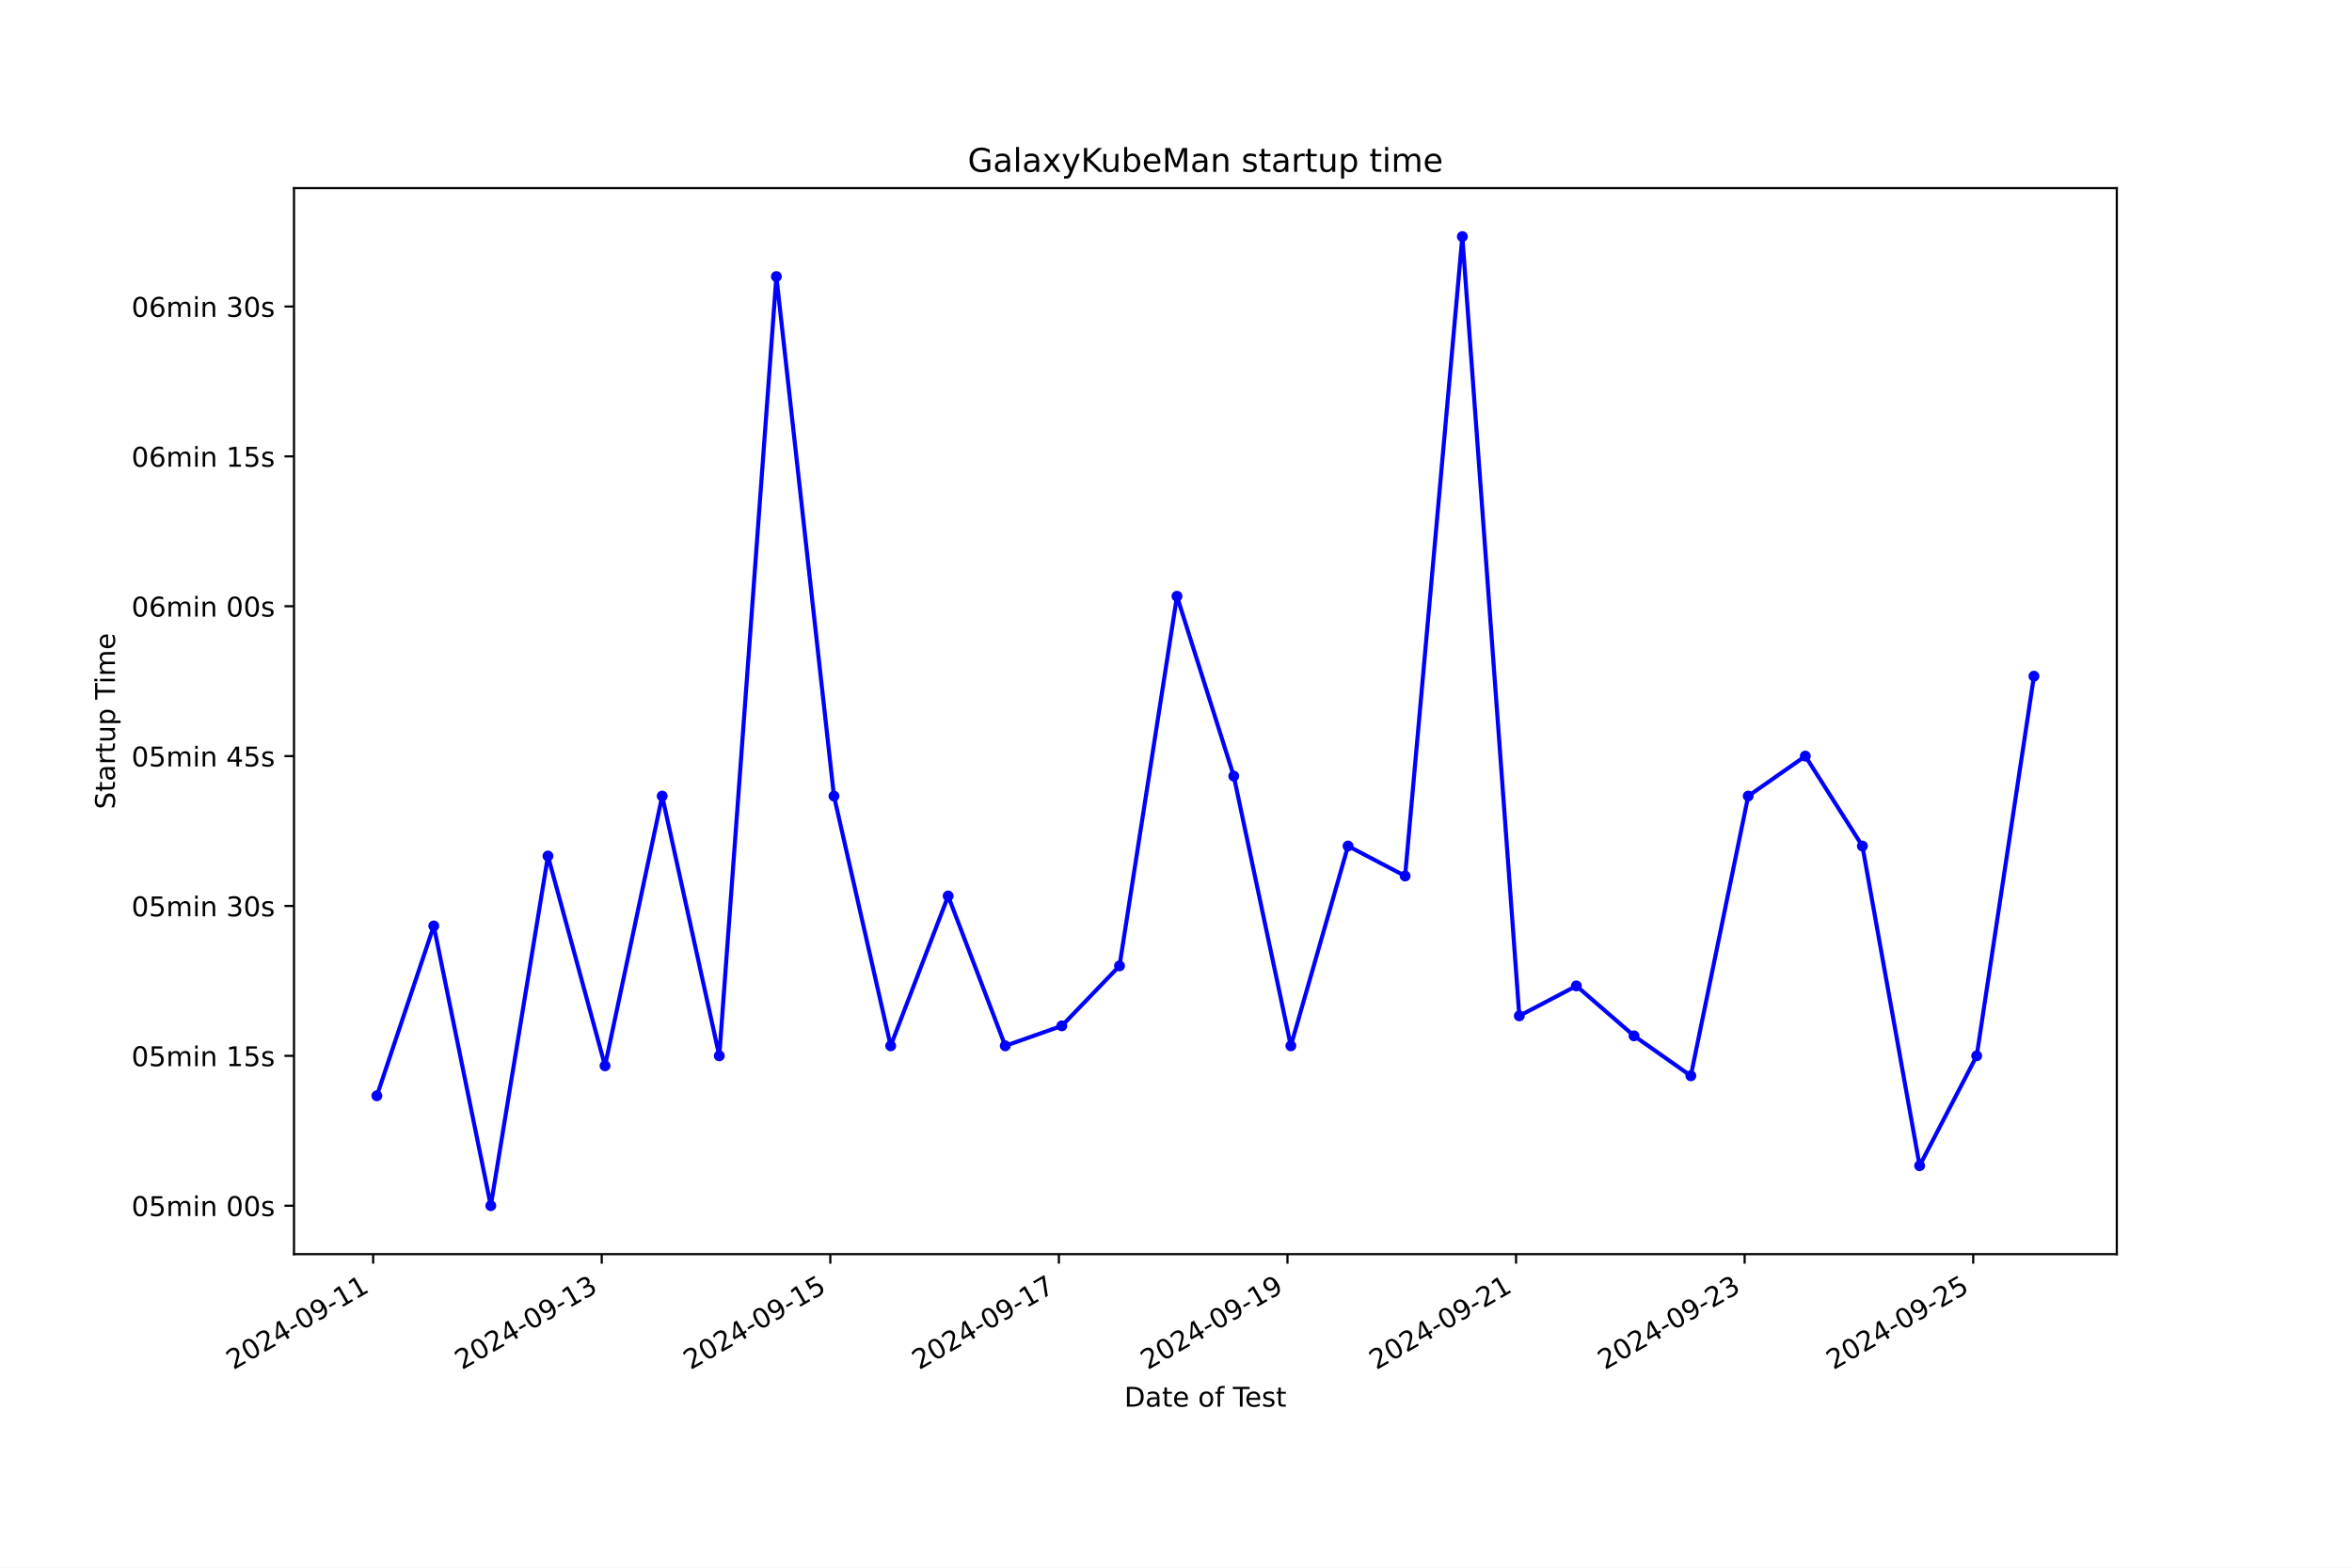
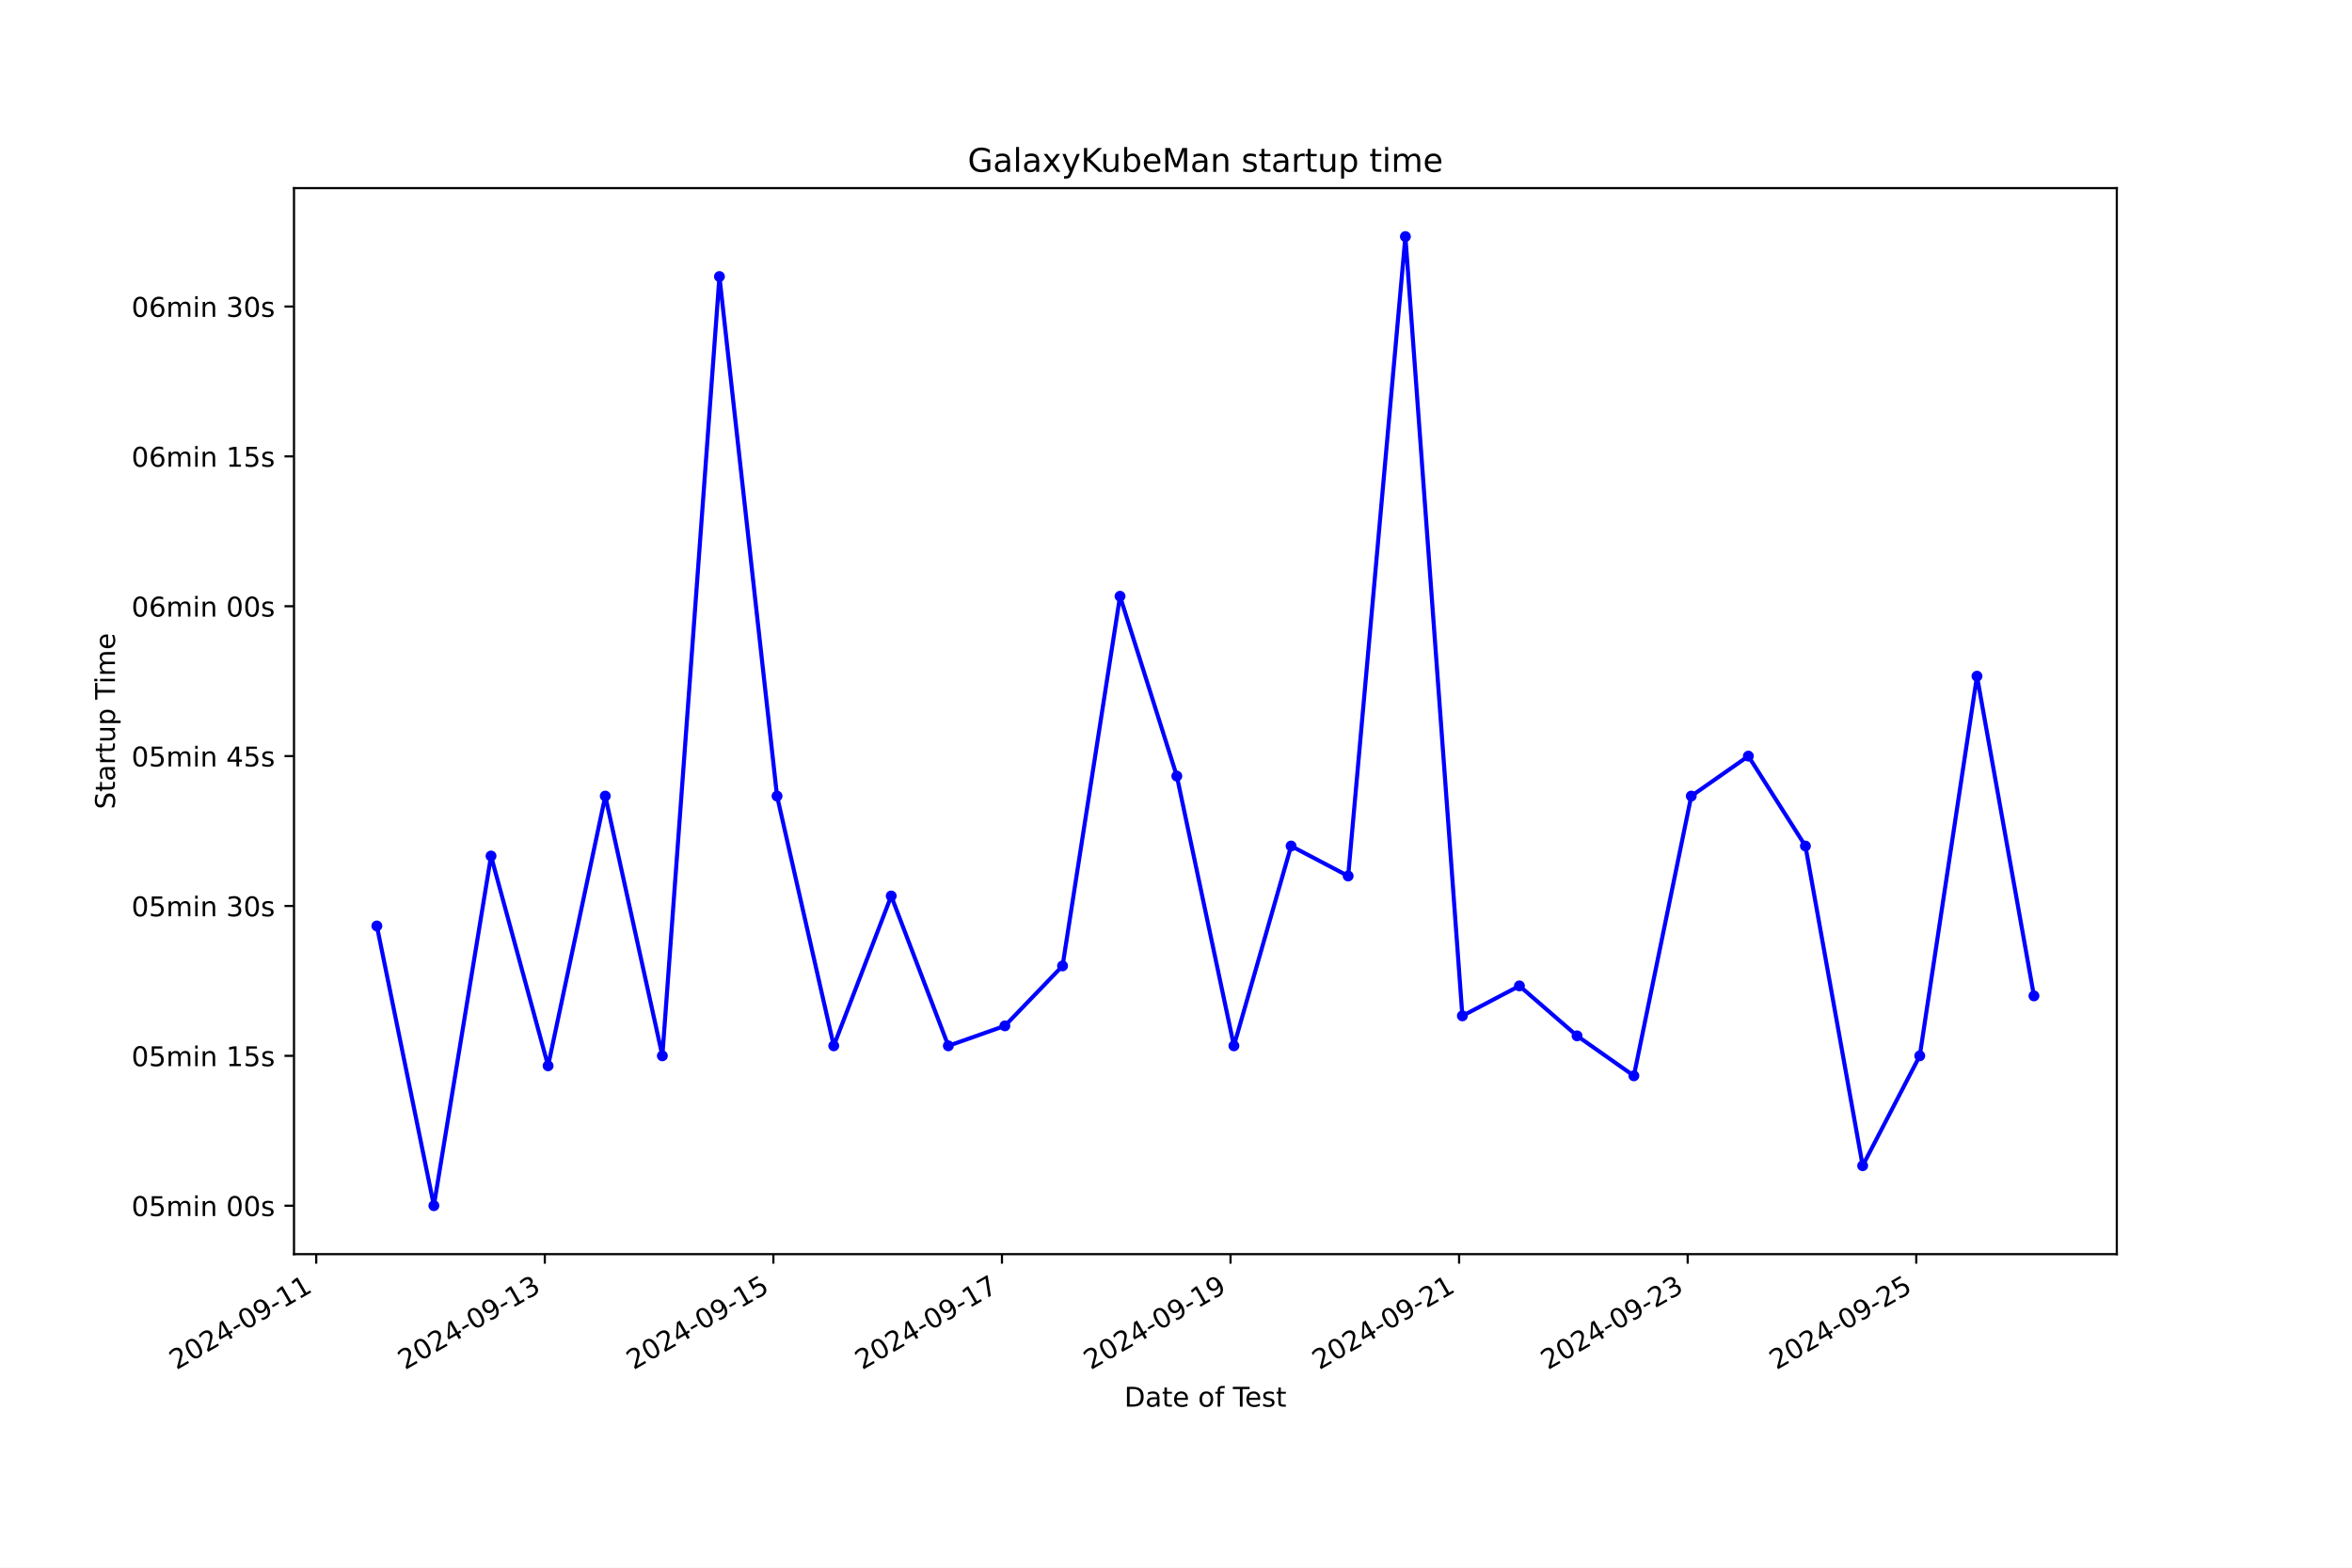
<svg xmlns="http://www.w3.org/2000/svg" xmlns:xlink="http://www.w3.org/1999/xlink" width="864pt" height="576pt" viewBox="0 0 864 576" version="1.1">
  <defs>
    <style type="text/css">*{stroke-linejoin: round; stroke-linecap: butt}</style>
  </defs>
  <g id="figure_1">
    <g id="patch_1">
      <path d="M 0 576  L 864 576  L 864 0  L 0 0  z " style="fill: #ffffff" />
    </g>
    <g id="axes_1">
      <g id="patch_2">
        <path d="M 108 460.8  L 777.6 460.8  L 777.6 69.12  L 108 69.12  z " style="fill: #ffffff" />
      </g>
      <g id="matplotlib.axis_1">
        <g id="xtick_1">
          <g id="line2d_1">
            <defs>
-               <path id="mce944e8fc5" d="M 0 0  L 0 3.5  " style="stroke: #000000; stroke-width: 0.8" />
+               <path id="mc4009e0016" d="M 0 0  L 0 3.5  " style="stroke: #000000; stroke-width: 0.8" />
            </defs>
            <g>
-               <use xlink:href="#mce944e8fc5" x="137.076" y="460.8" style="stroke: #000000; stroke-width: 0.8" />
+               <use xlink:href="#mc4009e0016" x="116.166" y="460.8" style="stroke: #000000; stroke-width: 0.8" />
            </g>
          </g>
          <g id="text_1">
-             <g transform="translate(85.70631 503.4383) rotate(-30) scale(0.1 -0.1)">
+             <g transform="translate(64.79674 503.4383) rotate(-30) scale(0.1 -0.1)">
              <defs>
                <path id="DejaVuSans-32" d="M 1228 531  L 3431 531  L 3431 0  L 469 0  L 469 531  Q 828 903 1448 1529  Q 2069 2156 2228 2338  Q 2531 2678 2651 2914  Q 2772 3150 2772 3378  Q 2772 3750 2511 3984  Q 2250 4219 1831 4219  Q 1534 4219 1204 4116  Q 875 4013 500 3803  L 500 4441  Q 881 4594 1212 4672  Q 1544 4750 1819 4750  Q 2544 4750 2975 4387  Q 3406 4025 3406 3419  Q 3406 3131 3298 2873  Q 3191 2616 2906 2266  Q 2828 2175 2409 1742  Q 1991 1309 1228 531  z " transform="scale(0.015625)" />
                <path id="DejaVuSans-30" d="M 2034 4250  Q 1547 4250 1301 3770  Q 1056 3291 1056 2328  Q 1056 1369 1301 889  Q 1547 409 2034 409  Q 2525 409 2770 889  Q 3016 1369 3016 2328  Q 3016 3291 2770 3770  Q 2525 4250 2034 4250  z M 2034 4750  Q 2819 4750 3233 4129  Q 3647 3509 3647 2328  Q 3647 1150 3233 529  Q 2819 -91 2034 -91  Q 1250 -91 836 529  Q 422 1150 422 2328  Q 422 3509 836 4129  Q 1250 4750 2034 4750  z " transform="scale(0.015625)" />
                <path id="DejaVuSans-34" d="M 2419 4116  L 825 1625  L 2419 1625  L 2419 4116  z M 2253 4666  L 3047 4666  L 3047 1625  L 3713 1625  L 3713 1100  L 3047 1100  L 3047 0  L 2419 0  L 2419 1100  L 313 1100  L 313 1709  L 2253 4666  z " transform="scale(0.015625)" />
                <path id="DejaVuSans-2d" d="M 313 2009  L 1997 2009  L 1997 1497  L 313 1497  L 313 2009  z " transform="scale(0.015625)" />
                <path id="DejaVuSans-39" d="M 703 97  L 703 672  Q 941 559 1184 500  Q 1428 441 1663 441  Q 2288 441 2617 861  Q 2947 1281 2994 2138  Q 2813 1869 2534 1725  Q 2256 1581 1919 1581  Q 1219 1581 811 2004  Q 403 2428 403 3163  Q 403 3881 828 4315  Q 1253 4750 1959 4750  Q 2769 4750 3195 4129  Q 3622 3509 3622 2328  Q 3622 1225 3098 567  Q 2575 -91 1691 -91  Q 1453 -91 1209 -44  Q 966 3 703 97  z M 1959 2075  Q 2384 2075 2632 2365  Q 2881 2656 2881 3163  Q 2881 3666 2632 3958  Q 2384 4250 1959 4250  Q 1534 4250 1286 3958  Q 1038 3666 1038 3163  Q 1038 2656 1286 2365  Q 1534 2075 1959 2075  z " transform="scale(0.015625)" />
                <path id="DejaVuSans-31" d="M 794 531  L 1825 531  L 1825 4091  L 703 3866  L 703 4441  L 1819 4666  L 2450 4666  L 2450 531  L 3481 531  L 3481 0  L 794 0  L 794 531  z " transform="scale(0.015625)" />
              </defs>
              <use xlink:href="#DejaVuSans-32" />
              <use xlink:href="#DejaVuSans-30" x="63.623" />
              <use xlink:href="#DejaVuSans-32" x="127.246" />
              <use xlink:href="#DejaVuSans-34" x="190.869" />
              <use xlink:href="#DejaVuSans-2d" x="254.492" />
              <use xlink:href="#DejaVuSans-30" x="290.576" />
              <use xlink:href="#DejaVuSans-39" x="354.199" />
              <use xlink:href="#DejaVuSans-2d" x="417.822" />
              <use xlink:href="#DejaVuSans-31" x="453.906" />
              <use xlink:href="#DejaVuSans-31" x="517.529" />
            </g>
          </g>
        </g>
        <g id="xtick_2">
          <g id="line2d_2">
            <g>
-               <use xlink:href="#mce944e8fc5" x="221.045" y="460.8" style="stroke: #000000; stroke-width: 0.8" />
+               <use xlink:href="#mc4009e0016" x="200.133" y="460.8" style="stroke: #000000; stroke-width: 0.8" />
            </g>
          </g>
          <g id="text_2">
-             <g transform="translate(169.6751 503.4383) rotate(-30) scale(0.1 -0.1)">
+             <g transform="translate(148.7636 503.4383) rotate(-30) scale(0.1 -0.1)">
              <defs>
                <path id="DejaVuSans-33" d="M 2597 2516  Q 3050 2419 3304 2112  Q 3559 1806 3559 1356  Q 3559 666 3084 287  Q 2609 -91 1734 -91  Q 1441 -91 1130 -33  Q 819 25 488 141  L 488 750  Q 750 597 1062 519  Q 1375 441 1716 441  Q 2309 441 2620 675  Q 2931 909 2931 1356  Q 2931 1769 2642 2001  Q 2353 2234 1838 2234  L 1294 2234  L 1294 2753  L 1863 2753  Q 2328 2753 2575 2939  Q 2822 3125 2822 3475  Q 2822 3834 2567 4026  Q 2313 4219 1838 4219  Q 1578 4219 1281 4162  Q 984 4106 628 3988  L 628 4550  Q 988 4650 1302 4700  Q 1616 4750 1894 4750  Q 2613 4750 3031 4423  Q 3450 4097 3450 3541  Q 3450 3153 3228 2886  Q 3006 2619 2597 2516  z " transform="scale(0.015625)" />
              </defs>
              <use xlink:href="#DejaVuSans-32" />
              <use xlink:href="#DejaVuSans-30" x="63.623" />
              <use xlink:href="#DejaVuSans-32" x="127.246" />
              <use xlink:href="#DejaVuSans-34" x="190.869" />
              <use xlink:href="#DejaVuSans-2d" x="254.492" />
              <use xlink:href="#DejaVuSans-30" x="290.576" />
              <use xlink:href="#DejaVuSans-39" x="354.199" />
              <use xlink:href="#DejaVuSans-2d" x="417.822" />
              <use xlink:href="#DejaVuSans-31" x="453.906" />
              <use xlink:href="#DejaVuSans-33" x="517.529" />
            </g>
          </g>
        </g>
        <g id="xtick_3">
          <g id="line2d_3">
            <g>
-               <use xlink:href="#mce944e8fc5" x="305.013" y="460.8" style="stroke: #000000; stroke-width: 0.8" />
+               <use xlink:href="#mc4009e0016" x="284.1" y="460.8" style="stroke: #000000; stroke-width: 0.8" />
            </g>
          </g>
          <g id="text_3">
-             <g transform="translate(253.6438 503.4383) rotate(-30) scale(0.1 -0.1)">
+             <g transform="translate(232.7305 503.4383) rotate(-30) scale(0.1 -0.1)">
              <defs>
                <path id="DejaVuSans-35" d="M 691 4666  L 3169 4666  L 3169 4134  L 1269 4134  L 1269 2991  Q 1406 3038 1543 3061  Q 1681 3084 1819 3084  Q 2600 3084 3056 2656  Q 3513 2228 3513 1497  Q 3513 744 3044 326  Q 2575 -91 1722 -91  Q 1428 -91 1123 -41  Q 819 9 494 109  L 494 744  Q 775 591 1075 516  Q 1375 441 1709 441  Q 2250 441 2565 725  Q 2881 1009 2881 1497  Q 2881 1984 2565 2268  Q 2250 2553 1709 2553  Q 1456 2553 1204 2497  Q 953 2441 691 2322  L 691 4666  z " transform="scale(0.015625)" />
              </defs>
              <use xlink:href="#DejaVuSans-32" />
              <use xlink:href="#DejaVuSans-30" x="63.623" />
              <use xlink:href="#DejaVuSans-32" x="127.246" />
              <use xlink:href="#DejaVuSans-34" x="190.869" />
              <use xlink:href="#DejaVuSans-2d" x="254.492" />
              <use xlink:href="#DejaVuSans-30" x="290.576" />
              <use xlink:href="#DejaVuSans-39" x="354.199" />
              <use xlink:href="#DejaVuSans-2d" x="417.822" />
              <use xlink:href="#DejaVuSans-31" x="453.906" />
              <use xlink:href="#DejaVuSans-35" x="517.529" />
            </g>
          </g>
        </g>
        <g id="xtick_4">
          <g id="line2d_4">
            <g>
-               <use xlink:href="#mce944e8fc5" x="388.982" y="460.8" style="stroke: #000000; stroke-width: 0.8" />
+               <use xlink:href="#mc4009e0016" x="368.067" y="460.8" style="stroke: #000000; stroke-width: 0.8" />
            </g>
          </g>
          <g id="text_4">
-             <g transform="translate(337.6126 503.4383) rotate(-30) scale(0.1 -0.1)">
+             <g transform="translate(316.6974 503.4383) rotate(-30) scale(0.1 -0.1)">
              <defs>
                <path id="DejaVuSans-37" d="M 525 4666  L 3525 4666  L 3525 4397  L 1831 0  L 1172 0  L 2766 4134  L 525 4134  L 525 4666  z " transform="scale(0.015625)" />
              </defs>
              <use xlink:href="#DejaVuSans-32" />
              <use xlink:href="#DejaVuSans-30" x="63.623" />
              <use xlink:href="#DejaVuSans-32" x="127.246" />
              <use xlink:href="#DejaVuSans-34" x="190.869" />
              <use xlink:href="#DejaVuSans-2d" x="254.492" />
              <use xlink:href="#DejaVuSans-30" x="290.576" />
              <use xlink:href="#DejaVuSans-39" x="354.199" />
              <use xlink:href="#DejaVuSans-2d" x="417.822" />
              <use xlink:href="#DejaVuSans-31" x="453.906" />
              <use xlink:href="#DejaVuSans-37" x="517.529" />
            </g>
          </g>
        </g>
        <g id="xtick_5">
          <g id="line2d_5">
            <g>
-               <use xlink:href="#mce944e8fc5" x="472.951" y="460.8" style="stroke: #000000; stroke-width: 0.8" />
+               <use xlink:href="#mc4009e0016" x="452.034" y="460.8" style="stroke: #000000; stroke-width: 0.8" />
            </g>
          </g>
          <g id="text_5">
-             <g transform="translate(421.5813 503.4383) rotate(-30) scale(0.1 -0.1)">
+             <g transform="translate(400.6642 503.4383) rotate(-30) scale(0.1 -0.1)">
              <use xlink:href="#DejaVuSans-32" />
              <use xlink:href="#DejaVuSans-30" x="63.623" />
              <use xlink:href="#DejaVuSans-32" x="127.246" />
              <use xlink:href="#DejaVuSans-34" x="190.869" />
              <use xlink:href="#DejaVuSans-2d" x="254.492" />
              <use xlink:href="#DejaVuSans-30" x="290.576" />
              <use xlink:href="#DejaVuSans-39" x="354.199" />
              <use xlink:href="#DejaVuSans-2d" x="417.822" />
              <use xlink:href="#DejaVuSans-31" x="453.906" />
              <use xlink:href="#DejaVuSans-39" x="517.529" />
            </g>
          </g>
        </g>
        <g id="xtick_6">
          <g id="line2d_6">
            <g>
-               <use xlink:href="#mce944e8fc5" x="556.92" y="460.8" style="stroke: #000000; stroke-width: 0.8" />
+               <use xlink:href="#mc4009e0016" x="536.001" y="460.8" style="stroke: #000000; stroke-width: 0.8" />
            </g>
          </g>
          <g id="text_6">
-             <g transform="translate(505.5501 503.4383) rotate(-30) scale(0.1 -0.1)">
+             <g transform="translate(484.6311 503.4383) rotate(-30) scale(0.1 -0.1)">
              <use xlink:href="#DejaVuSans-32" />
              <use xlink:href="#DejaVuSans-30" x="63.623" />
              <use xlink:href="#DejaVuSans-32" x="127.246" />
              <use xlink:href="#DejaVuSans-34" x="190.869" />
              <use xlink:href="#DejaVuSans-2d" x="254.492" />
              <use xlink:href="#DejaVuSans-30" x="290.576" />
              <use xlink:href="#DejaVuSans-39" x="354.199" />
              <use xlink:href="#DejaVuSans-2d" x="417.822" />
              <use xlink:href="#DejaVuSans-32" x="453.906" />
              <use xlink:href="#DejaVuSans-31" x="517.529" />
            </g>
          </g>
        </g>
        <g id="xtick_7">
          <g id="line2d_7">
            <g>
-               <use xlink:href="#mce944e8fc5" x="640.888" y="460.8" style="stroke: #000000; stroke-width: 0.8" />
+               <use xlink:href="#mc4009e0016" x="619.967" y="460.8" style="stroke: #000000; stroke-width: 0.8" />
            </g>
          </g>
          <g id="text_7">
-             <g transform="translate(589.5188 503.4383) rotate(-30) scale(0.1 -0.1)">
+             <g transform="translate(568.598 503.4383) rotate(-30) scale(0.1 -0.1)">
              <use xlink:href="#DejaVuSans-32" />
              <use xlink:href="#DejaVuSans-30" x="63.623" />
              <use xlink:href="#DejaVuSans-32" x="127.246" />
              <use xlink:href="#DejaVuSans-34" x="190.869" />
              <use xlink:href="#DejaVuSans-2d" x="254.492" />
              <use xlink:href="#DejaVuSans-30" x="290.576" />
              <use xlink:href="#DejaVuSans-39" x="354.199" />
              <use xlink:href="#DejaVuSans-2d" x="417.822" />
              <use xlink:href="#DejaVuSans-32" x="453.906" />
              <use xlink:href="#DejaVuSans-33" x="517.529" />
            </g>
          </g>
        </g>
        <g id="xtick_8">
          <g id="line2d_8">
            <g>
-               <use xlink:href="#mce944e8fc5" x="724.857" y="460.8" style="stroke: #000000; stroke-width: 0.8" />
+               <use xlink:href="#mc4009e0016" x="703.934" y="460.8" style="stroke: #000000; stroke-width: 0.8" />
            </g>
          </g>
          <g id="text_8">
-             <g transform="translate(673.4876 503.4383) rotate(-30) scale(0.1 -0.1)">
+             <g transform="translate(652.5649 503.4383) rotate(-30) scale(0.1 -0.1)">
              <use xlink:href="#DejaVuSans-32" />
              <use xlink:href="#DejaVuSans-30" x="63.623" />
              <use xlink:href="#DejaVuSans-32" x="127.246" />
              <use xlink:href="#DejaVuSans-34" x="190.869" />
              <use xlink:href="#DejaVuSans-2d" x="254.492" />
              <use xlink:href="#DejaVuSans-30" x="290.576" />
              <use xlink:href="#DejaVuSans-39" x="354.199" />
              <use xlink:href="#DejaVuSans-2d" x="417.822" />
              <use xlink:href="#DejaVuSans-32" x="453.906" />
              <use xlink:href="#DejaVuSans-35" x="517.529" />
            </g>
          </g>
        </g>
        <g id="text_9">
          <g transform="translate(413.0063 516.8378) scale(0.1 -0.1)">
            <defs>
              <path id="DejaVuSans-44" d="M 1259 4147  L 1259 519  L 2022 519  Q 2988 519 3436 956  Q 3884 1394 3884 2338  Q 3884 3275 3436 3711  Q 2988 4147 2022 4147  L 1259 4147  z M 628 4666  L 1925 4666  Q 3281 4666 3915 4102  Q 4550 3538 4550 2338  Q 4550 1131 3912 565  Q 3275 0 1925 0  L 628 0  L 628 4666  z " transform="scale(0.015625)" />
              <path id="DejaVuSans-61" d="M 2194 1759  Q 1497 1759 1228 1600  Q 959 1441 959 1056  Q 959 750 1161 570  Q 1363 391 1709 391  Q 2188 391 2477 730  Q 2766 1069 2766 1631  L 2766 1759  L 2194 1759  z M 3341 1997  L 3341 0  L 2766 0  L 2766 531  Q 2569 213 2275 61  Q 1981 -91 1556 -91  Q 1019 -91 701 211  Q 384 513 384 1019  Q 384 1609 779 1909  Q 1175 2209 1959 2209  L 2766 2209  L 2766 2266  Q 2766 2663 2505 2880  Q 2244 3097 1772 3097  Q 1472 3097 1187 3025  Q 903 2953 641 2809  L 641 3341  Q 956 3463 1253 3523  Q 1550 3584 1831 3584  Q 2591 3584 2966 3190  Q 3341 2797 3341 1997  z " transform="scale(0.015625)" />
              <path id="DejaVuSans-74" d="M 1172 4494  L 1172 3500  L 2356 3500  L 2356 3053  L 1172 3053  L 1172 1153  Q 1172 725 1289 603  Q 1406 481 1766 481  L 2356 481  L 2356 0  L 1766 0  Q 1100 0 847 248  Q 594 497 594 1153  L 594 3053  L 172 3053  L 172 3500  L 594 3500  L 594 4494  L 1172 4494  z " transform="scale(0.015625)" />
              <path id="DejaVuSans-65" d="M 3597 1894  L 3597 1613  L 953 1613  Q 991 1019 1311 708  Q 1631 397 2203 397  Q 2534 397 2845 478  Q 3156 559 3463 722  L 3463 178  Q 3153 47 2828 -22  Q 2503 -91 2169 -91  Q 1331 -91 842 396  Q 353 884 353 1716  Q 353 2575 817 3079  Q 1281 3584 2069 3584  Q 2775 3584 3186 3129  Q 3597 2675 3597 1894  z M 3022 2063  Q 3016 2534 2758 2815  Q 2500 3097 2075 3097  Q 1594 3097 1305 2825  Q 1016 2553 972 2059  L 3022 2063  z " transform="scale(0.015625)" />
              <path id="DejaVuSans-20" transform="scale(0.015625)" />
              <path id="DejaVuSans-6f" d="M 1959 3097  Q 1497 3097 1228 2736  Q 959 2375 959 1747  Q 959 1119 1226 758  Q 1494 397 1959 397  Q 2419 397 2687 759  Q 2956 1122 2956 1747  Q 2956 2369 2687 2733  Q 2419 3097 1959 3097  z M 1959 3584  Q 2709 3584 3137 3096  Q 3566 2609 3566 1747  Q 3566 888 3137 398  Q 2709 -91 1959 -91  Q 1206 -91 779 398  Q 353 888 353 1747  Q 353 2609 779 3096  Q 1206 3584 1959 3584  z " transform="scale(0.015625)" />
              <path id="DejaVuSans-66" d="M 2375 4863  L 2375 4384  L 1825 4384  Q 1516 4384 1395 4259  Q 1275 4134 1275 3809  L 1275 3500  L 2222 3500  L 2222 3053  L 1275 3053  L 1275 0  L 697 0  L 697 3053  L 147 3053  L 147 3500  L 697 3500  L 697 3744  Q 697 4328 969 4595  Q 1241 4863 1831 4863  L 2375 4863  z " transform="scale(0.015625)" />
              <path id="DejaVuSans-54" d="M -19 4666  L 3928 4666  L 3928 4134  L 2272 4134  L 2272 0  L 1638 0  L 1638 4134  L -19 4134  L -19 4666  z " transform="scale(0.015625)" />
              <path id="DejaVuSans-73" d="M 2834 3397  L 2834 2853  Q 2591 2978 2328 3040  Q 2066 3103 1784 3103  Q 1356 3103 1142 2972  Q 928 2841 928 2578  Q 928 2378 1081 2264  Q 1234 2150 1697 2047  L 1894 2003  Q 2506 1872 2764 1633  Q 3022 1394 3022 966  Q 3022 478 2636 193  Q 2250 -91 1575 -91  Q 1294 -91 989 -36  Q 684 19 347 128  L 347 722  Q 666 556 975 473  Q 1284 391 1588 391  Q 1994 391 2212 530  Q 2431 669 2431 922  Q 2431 1156 2273 1281  Q 2116 1406 1581 1522  L 1381 1569  Q 847 1681 609 1914  Q 372 2147 372 2553  Q 372 3047 722 3315  Q 1072 3584 1716 3584  Q 2034 3584 2315 3537  Q 2597 3491 2834 3397  z " transform="scale(0.015625)" />
            </defs>
            <use xlink:href="#DejaVuSans-44" />
            <use xlink:href="#DejaVuSans-61" x="77.002" />
            <use xlink:href="#DejaVuSans-74" x="138.281" />
            <use xlink:href="#DejaVuSans-65" x="177.49" />
            <use xlink:href="#DejaVuSans-20" x="239.014" />
            <use xlink:href="#DejaVuSans-6f" x="270.801" />
            <use xlink:href="#DejaVuSans-66" x="331.982" />
            <use xlink:href="#DejaVuSans-20" x="367.188" />
            <use xlink:href="#DejaVuSans-54" x="398.975" />
            <use xlink:href="#DejaVuSans-65" x="443.059" />
            <use xlink:href="#DejaVuSans-73" x="504.582" />
            <use xlink:href="#DejaVuSans-74" x="556.682" />
          </g>
        </g>
      </g>
      <g id="matplotlib.axis_2">
        <g id="ytick_1">
          <g id="line2d_9">
            <defs>
-               <path id="md496de589f" d="M 0 0  L -3.5 0  " style="stroke: #000000; stroke-width: 0.8" />
+               <path id="mb25dcd8f13" d="M 0 0  L -3.5 0  " style="stroke: #000000; stroke-width: 0.8" />
            </defs>
            <g>
-               <use xlink:href="#md496de589f" x="108" y="442.996" style="stroke: #000000; stroke-width: 0.8" />
+               <use xlink:href="#mb25dcd8f13" x="108" y="442.996" style="stroke: #000000; stroke-width: 0.8" />
            </g>
          </g>
          <g id="text_10">
            <g transform="translate(48.30625 446.7956) scale(0.1 -0.1)">
              <defs>
                <path id="DejaVuSans-6d" d="M 3328 2828  Q 3544 3216 3844 3400  Q 4144 3584 4550 3584  Q 5097 3584 5394 3201  Q 5691 2819 5691 2113  L 5691 0  L 5113 0  L 5113 2094  Q 5113 2597 4934 2840  Q 4756 3084 4391 3084  Q 3944 3084 3684 2787  Q 3425 2491 3425 1978  L 3425 0  L 2847 0  L 2847 2094  Q 2847 2600 2669 2842  Q 2491 3084 2119 3084  Q 1678 3084 1418 2786  Q 1159 2488 1159 1978  L 1159 0  L 581 0  L 581 3500  L 1159 3500  L 1159 2956  Q 1356 3278 1631 3431  Q 1906 3584 2284 3584  Q 2666 3584 2933 3390  Q 3200 3197 3328 2828  z " transform="scale(0.015625)" />
                <path id="DejaVuSans-69" d="M 603 3500  L 1178 3500  L 1178 0  L 603 0  L 603 3500  z M 603 4863  L 1178 4863  L 1178 4134  L 603 4134  L 603 4863  z " transform="scale(0.015625)" />
                <path id="DejaVuSans-6e" d="M 3513 2113  L 3513 0  L 2938 0  L 2938 2094  Q 2938 2591 2744 2837  Q 2550 3084 2163 3084  Q 1697 3084 1428 2787  Q 1159 2491 1159 1978  L 1159 0  L 581 0  L 581 3500  L 1159 3500  L 1159 2956  Q 1366 3272 1645 3428  Q 1925 3584 2291 3584  Q 2894 3584 3203 3211  Q 3513 2838 3513 2113  z " transform="scale(0.015625)" />
              </defs>
              <use xlink:href="#DejaVuSans-30" />
              <use xlink:href="#DejaVuSans-35" x="63.623" />
              <use xlink:href="#DejaVuSans-6d" x="127.246" />
              <use xlink:href="#DejaVuSans-69" x="224.658" />
              <use xlink:href="#DejaVuSans-6e" x="252.441" />
              <use xlink:href="#DejaVuSans-20" x="315.82" />
              <use xlink:href="#DejaVuSans-30" x="347.607" />
              <use xlink:href="#DejaVuSans-30" x="411.23" />
              <use xlink:href="#DejaVuSans-73" x="474.854" />
            </g>
          </g>
        </g>
        <g id="ytick_2">
          <g id="line2d_10">
            <g>
-               <use xlink:href="#md496de589f" x="108" y="387.934" style="stroke: #000000; stroke-width: 0.8" />
+               <use xlink:href="#mb25dcd8f13" x="108" y="387.934" style="stroke: #000000; stroke-width: 0.8" />
            </g>
          </g>
          <g id="text_11">
            <g transform="translate(48.30625 391.7328) scale(0.1 -0.1)">
              <use xlink:href="#DejaVuSans-30" />
              <use xlink:href="#DejaVuSans-35" x="63.623" />
              <use xlink:href="#DejaVuSans-6d" x="127.246" />
              <use xlink:href="#DejaVuSans-69" x="224.658" />
              <use xlink:href="#DejaVuSans-6e" x="252.441" />
              <use xlink:href="#DejaVuSans-20" x="315.82" />
              <use xlink:href="#DejaVuSans-31" x="347.607" />
              <use xlink:href="#DejaVuSans-35" x="411.23" />
              <use xlink:href="#DejaVuSans-73" x="474.854" />
            </g>
          </g>
        </g>
        <g id="ytick_3">
          <g id="line2d_11">
            <g>
-               <use xlink:href="#md496de589f" x="108" y="332.871" style="stroke: #000000; stroke-width: 0.8" />
+               <use xlink:href="#mb25dcd8f13" x="108" y="332.871" style="stroke: #000000; stroke-width: 0.8" />
            </g>
          </g>
          <g id="text_12">
            <g transform="translate(48.30625 336.67) scale(0.1 -0.1)">
              <use xlink:href="#DejaVuSans-30" />
              <use xlink:href="#DejaVuSans-35" x="63.623" />
              <use xlink:href="#DejaVuSans-6d" x="127.246" />
              <use xlink:href="#DejaVuSans-69" x="224.658" />
              <use xlink:href="#DejaVuSans-6e" x="252.441" />
              <use xlink:href="#DejaVuSans-20" x="315.82" />
              <use xlink:href="#DejaVuSans-33" x="347.607" />
              <use xlink:href="#DejaVuSans-30" x="411.23" />
              <use xlink:href="#DejaVuSans-73" x="474.854" />
            </g>
          </g>
        </g>
        <g id="ytick_4">
          <g id="line2d_12">
            <g>
-               <use xlink:href="#md496de589f" x="108" y="277.808" style="stroke: #000000; stroke-width: 0.8" />
+               <use xlink:href="#mb25dcd8f13" x="108" y="277.808" style="stroke: #000000; stroke-width: 0.8" />
            </g>
          </g>
          <g id="text_13">
            <g transform="translate(48.30625 281.6072) scale(0.1 -0.1)">
              <use xlink:href="#DejaVuSans-30" />
              <use xlink:href="#DejaVuSans-35" x="63.623" />
              <use xlink:href="#DejaVuSans-6d" x="127.246" />
              <use xlink:href="#DejaVuSans-69" x="224.658" />
              <use xlink:href="#DejaVuSans-6e" x="252.441" />
              <use xlink:href="#DejaVuSans-20" x="315.82" />
              <use xlink:href="#DejaVuSans-34" x="347.607" />
              <use xlink:href="#DejaVuSans-35" x="411.23" />
              <use xlink:href="#DejaVuSans-73" x="474.854" />
            </g>
          </g>
        </g>
        <g id="ytick_5">
          <g id="line2d_13">
            <g>
-               <use xlink:href="#md496de589f" x="108" y="222.745" style="stroke: #000000; stroke-width: 0.8" />
+               <use xlink:href="#mb25dcd8f13" x="108" y="222.745" style="stroke: #000000; stroke-width: 0.8" />
            </g>
          </g>
          <g id="text_14">
            <g transform="translate(48.30625 226.5444) scale(0.1 -0.1)">
              <defs>
                <path id="DejaVuSans-36" d="M 2113 2584  Q 1688 2584 1439 2293  Q 1191 2003 1191 1497  Q 1191 994 1439 701  Q 1688 409 2113 409  Q 2538 409 2786 701  Q 3034 994 3034 1497  Q 3034 2003 2786 2293  Q 2538 2584 2113 2584  z M 3366 4563  L 3366 3988  Q 3128 4100 2886 4159  Q 2644 4219 2406 4219  Q 1781 4219 1451 3797  Q 1122 3375 1075 2522  Q 1259 2794 1537 2939  Q 1816 3084 2150 3084  Q 2853 3084 3261 2657  Q 3669 2231 3669 1497  Q 3669 778 3244 343  Q 2819 -91 2113 -91  Q 1303 -91 875 529  Q 447 1150 447 2328  Q 447 3434 972 4092  Q 1497 4750 2381 4750  Q 2619 4750 2861 4703  Q 3103 4656 3366 4563  z " transform="scale(0.015625)" />
              </defs>
              <use xlink:href="#DejaVuSans-30" />
              <use xlink:href="#DejaVuSans-36" x="63.623" />
              <use xlink:href="#DejaVuSans-6d" x="127.246" />
              <use xlink:href="#DejaVuSans-69" x="224.658" />
              <use xlink:href="#DejaVuSans-6e" x="252.441" />
              <use xlink:href="#DejaVuSans-20" x="315.82" />
              <use xlink:href="#DejaVuSans-30" x="347.607" />
              <use xlink:href="#DejaVuSans-30" x="411.23" />
              <use xlink:href="#DejaVuSans-73" x="474.854" />
            </g>
          </g>
        </g>
        <g id="ytick_6">
          <g id="line2d_14">
            <g>
-               <use xlink:href="#md496de589f" x="108" y="167.682" style="stroke: #000000; stroke-width: 0.8" />
+               <use xlink:href="#mb25dcd8f13" x="108" y="167.682" style="stroke: #000000; stroke-width: 0.8" />
            </g>
          </g>
          <g id="text_15">
            <g transform="translate(48.30625 171.4816) scale(0.1 -0.1)">
              <use xlink:href="#DejaVuSans-30" />
              <use xlink:href="#DejaVuSans-36" x="63.623" />
              <use xlink:href="#DejaVuSans-6d" x="127.246" />
              <use xlink:href="#DejaVuSans-69" x="224.658" />
              <use xlink:href="#DejaVuSans-6e" x="252.441" />
              <use xlink:href="#DejaVuSans-20" x="315.82" />
              <use xlink:href="#DejaVuSans-31" x="347.607" />
              <use xlink:href="#DejaVuSans-35" x="411.23" />
              <use xlink:href="#DejaVuSans-73" x="474.854" />
            </g>
          </g>
        </g>
        <g id="ytick_7">
          <g id="line2d_15">
            <g>
-               <use xlink:href="#md496de589f" x="108" y="112.62" style="stroke: #000000; stroke-width: 0.8" />
+               <use xlink:href="#mb25dcd8f13" x="108" y="112.62" style="stroke: #000000; stroke-width: 0.8" />
            </g>
          </g>
          <g id="text_16">
            <g transform="translate(48.30625 116.4188) scale(0.1 -0.1)">
              <use xlink:href="#DejaVuSans-30" />
              <use xlink:href="#DejaVuSans-36" x="63.623" />
              <use xlink:href="#DejaVuSans-6d" x="127.246" />
              <use xlink:href="#DejaVuSans-69" x="224.658" />
              <use xlink:href="#DejaVuSans-6e" x="252.441" />
              <use xlink:href="#DejaVuSans-20" x="315.82" />
              <use xlink:href="#DejaVuSans-33" x="347.607" />
              <use xlink:href="#DejaVuSans-30" x="411.23" />
              <use xlink:href="#DejaVuSans-73" x="474.854" />
            </g>
          </g>
        </g>
        <g id="text_17">
          <g transform="translate(42.22656 297.3397) rotate(-90) scale(0.1 -0.1)">
            <defs>
              <path id="DejaVuSans-53" d="M 3425 4513  L 3425 3897  Q 3066 4069 2747 4153  Q 2428 4238 2131 4238  Q 1616 4238 1336 4038  Q 1056 3838 1056 3469  Q 1056 3159 1242 3001  Q 1428 2844 1947 2747  L 2328 2669  Q 3034 2534 3370 2195  Q 3706 1856 3706 1288  Q 3706 609 3251 259  Q 2797 -91 1919 -91  Q 1588 -91 1214 -16  Q 841 59 441 206  L 441 856  Q 825 641 1194 531  Q 1563 422 1919 422  Q 2459 422 2753 634  Q 3047 847 3047 1241  Q 3047 1584 2836 1778  Q 2625 1972 2144 2069  L 1759 2144  Q 1053 2284 737 2584  Q 422 2884 422 3419  Q 422 4038 858 4394  Q 1294 4750 2059 4750  Q 2388 4750 2728 4690  Q 3069 4631 3425 4513  z " transform="scale(0.015625)" />
              <path id="DejaVuSans-72" d="M 2631 2963  Q 2534 3019 2420 3045  Q 2306 3072 2169 3072  Q 1681 3072 1420 2755  Q 1159 2438 1159 1844  L 1159 0  L 581 0  L 581 3500  L 1159 3500  L 1159 2956  Q 1341 3275 1631 3429  Q 1922 3584 2338 3584  Q 2397 3584 2469 3576  Q 2541 3569 2628 3553  L 2631 2963  z " transform="scale(0.015625)" />
              <path id="DejaVuSans-75" d="M 544 1381  L 544 3500  L 1119 3500  L 1119 1403  Q 1119 906 1312 657  Q 1506 409 1894 409  Q 2359 409 2629 706  Q 2900 1003 2900 1516  L 2900 3500  L 3475 3500  L 3475 0  L 2900 0  L 2900 538  Q 2691 219 2414 64  Q 2138 -91 1772 -91  Q 1169 -91 856 284  Q 544 659 544 1381  z M 1991 3584  L 1991 3584  z " transform="scale(0.015625)" />
              <path id="DejaVuSans-70" d="M 1159 525  L 1159 -1331  L 581 -1331  L 581 3500  L 1159 3500  L 1159 2969  Q 1341 3281 1617 3432  Q 1894 3584 2278 3584  Q 2916 3584 3314 3078  Q 3713 2572 3713 1747  Q 3713 922 3314 415  Q 2916 -91 2278 -91  Q 1894 -91 1617 61  Q 1341 213 1159 525  z M 3116 1747  Q 3116 2381 2855 2742  Q 2594 3103 2138 3103  Q 1681 3103 1420 2742  Q 1159 2381 1159 1747  Q 1159 1113 1420 752  Q 1681 391 2138 391  Q 2594 391 2855 752  Q 3116 1113 3116 1747  z " transform="scale(0.015625)" />
            </defs>
            <use xlink:href="#DejaVuSans-53" />
            <use xlink:href="#DejaVuSans-74" x="63.477" />
            <use xlink:href="#DejaVuSans-61" x="102.686" />
            <use xlink:href="#DejaVuSans-72" x="163.965" />
            <use xlink:href="#DejaVuSans-74" x="205.078" />
            <use xlink:href="#DejaVuSans-75" x="244.287" />
            <use xlink:href="#DejaVuSans-70" x="307.666" />
            <use xlink:href="#DejaVuSans-20" x="371.143" />
            <use xlink:href="#DejaVuSans-54" x="402.93" />
            <use xlink:href="#DejaVuSans-69" x="460.889" />
            <use xlink:href="#DejaVuSans-6d" x="488.672" />
            <use xlink:href="#DejaVuSans-65" x="586.084" />
          </g>
        </g>
      </g>
      <g id="line2d_16">
-         <path d="M 747.164 248.441  L 726.141 387.934  L 705.168 428.313  L 684.14 310.846  L 663.179 277.808  L 642.2 292.491  L 621.122 395.275  L 600.251 380.592  L 579.077 362.238  L 558.118 373.25  L 537.186 86.924  L 516.163 321.858  L 495.199 310.846  L 474.194 384.263  L 453.221 285.15  L 432.355 219.074  L 411.244 354.896  L 390.053 376.921  L 369.28 384.263  L 348.304 329.2  L 327.195 384.263  L 306.356 292.491  L 285.198 101.607  L 264.23 387.934  L 243.258 292.491  L 222.254 391.604  L 201.293 314.517  L 180.297 442.996  L 159.346 340.212  L 138.436 402.617  " clip-path="url(#p3c2a63c4f2)" style="fill: none; stroke: #0000ff; stroke-width: 1.5; stroke-linecap: square" />
+         <path d="M 747.164 365.908  L 726.24 248.441  L 705.218 387.934  L 684.246 428.313  L 663.219 310.846  L 642.258 277.808  L 621.279 292.491  L 600.202 395.275  L 579.331 380.592  L 558.158 362.238  L 537.199 373.25  L 516.267 86.924  L 495.245 321.858  L 474.281 310.846  L 453.277 384.263  L 432.304 285.15  L 411.439 219.074  L 390.329 354.896  L 369.138 376.921  L 348.366 384.263  L 327.39 329.2  L 306.281 384.263  L 285.443 292.491  L 264.285 101.607  L 243.317 387.934  L 222.346 292.491  L 201.342 391.604  L 180.382 314.517  L 159.386 442.996  L 138.436 340.212  " clip-path="url(#p803d24c445)" style="fill: none; stroke: #0000ff; stroke-width: 1.5; stroke-linecap: square" />
        <defs>
-           <path id="mb7712ba1c4" d="M 0 1.5  C 0.398 1.5 0.779 1.342 1.061 1.061  C 1.342 0.779 1.5 0.398 1.5 0  C 1.5 -0.398 1.342 -0.779 1.061 -1.061  C 0.779 -1.342 0.398 -1.5 0 -1.5  C -0.398 -1.5 -0.779 -1.342 -1.061 -1.061  C -1.342 -0.779 -1.5 -0.398 -1.5 0  C -1.5 0.398 -1.342 0.779 -1.061 1.061  C -0.779 1.342 -0.398 1.5 0 1.5  z " style="stroke: #0000ff" />
+           <path id="mfc08420688" d="M 0 1.5  C 0.398 1.5 0.779 1.342 1.061 1.061  C 1.342 0.779 1.5 0.398 1.5 0  C 1.5 -0.398 1.342 -0.779 1.061 -1.061  C 0.779 -1.342 0.398 -1.5 0 -1.5  C -0.398 -1.5 -0.779 -1.342 -1.061 -1.061  C -1.342 -0.779 -1.5 -0.398 -1.5 0  C -1.5 0.398 -1.342 0.779 -1.061 1.061  C -0.779 1.342 -0.398 1.5 0 1.5  z " style="stroke: #0000ff" />
        </defs>
-         <g clip-path="url(#p3c2a63c4f2)">
-           <use xlink:href="#mb7712ba1c4" x="747.164" y="248.441" style="fill: #0000ff; stroke: #0000ff" />
-           <use xlink:href="#mb7712ba1c4" x="726.141" y="387.934" style="fill: #0000ff; stroke: #0000ff" />
-           <use xlink:href="#mb7712ba1c4" x="705.168" y="428.313" style="fill: #0000ff; stroke: #0000ff" />
-           <use xlink:href="#mb7712ba1c4" x="684.14" y="310.846" style="fill: #0000ff; stroke: #0000ff" />
-           <use xlink:href="#mb7712ba1c4" x="663.179" y="277.808" style="fill: #0000ff; stroke: #0000ff" />
-           <use xlink:href="#mb7712ba1c4" x="642.2" y="292.491" style="fill: #0000ff; stroke: #0000ff" />
-           <use xlink:href="#mb7712ba1c4" x="621.122" y="395.275" style="fill: #0000ff; stroke: #0000ff" />
-           <use xlink:href="#mb7712ba1c4" x="600.251" y="380.592" style="fill: #0000ff; stroke: #0000ff" />
-           <use xlink:href="#mb7712ba1c4" x="579.077" y="362.238" style="fill: #0000ff; stroke: #0000ff" />
-           <use xlink:href="#mb7712ba1c4" x="558.118" y="373.25" style="fill: #0000ff; stroke: #0000ff" />
-           <use xlink:href="#mb7712ba1c4" x="537.186" y="86.924" style="fill: #0000ff; stroke: #0000ff" />
-           <use xlink:href="#mb7712ba1c4" x="516.163" y="321.858" style="fill: #0000ff; stroke: #0000ff" />
-           <use xlink:href="#mb7712ba1c4" x="495.199" y="310.846" style="fill: #0000ff; stroke: #0000ff" />
-           <use xlink:href="#mb7712ba1c4" x="474.194" y="384.263" style="fill: #0000ff; stroke: #0000ff" />
-           <use xlink:href="#mb7712ba1c4" x="453.221" y="285.15" style="fill: #0000ff; stroke: #0000ff" />
-           <use xlink:href="#mb7712ba1c4" x="432.355" y="219.074" style="fill: #0000ff; stroke: #0000ff" />
-           <use xlink:href="#mb7712ba1c4" x="411.244" y="354.896" style="fill: #0000ff; stroke: #0000ff" />
-           <use xlink:href="#mb7712ba1c4" x="390.053" y="376.921" style="fill: #0000ff; stroke: #0000ff" />
-           <use xlink:href="#mb7712ba1c4" x="369.28" y="384.263" style="fill: #0000ff; stroke: #0000ff" />
-           <use xlink:href="#mb7712ba1c4" x="348.304" y="329.2" style="fill: #0000ff; stroke: #0000ff" />
-           <use xlink:href="#mb7712ba1c4" x="327.195" y="384.263" style="fill: #0000ff; stroke: #0000ff" />
-           <use xlink:href="#mb7712ba1c4" x="306.356" y="292.491" style="fill: #0000ff; stroke: #0000ff" />
-           <use xlink:href="#mb7712ba1c4" x="285.198" y="101.607" style="fill: #0000ff; stroke: #0000ff" />
-           <use xlink:href="#mb7712ba1c4" x="264.23" y="387.934" style="fill: #0000ff; stroke: #0000ff" />
-           <use xlink:href="#mb7712ba1c4" x="243.258" y="292.491" style="fill: #0000ff; stroke: #0000ff" />
-           <use xlink:href="#mb7712ba1c4" x="222.254" y="391.604" style="fill: #0000ff; stroke: #0000ff" />
-           <use xlink:href="#mb7712ba1c4" x="201.293" y="314.517" style="fill: #0000ff; stroke: #0000ff" />
-           <use xlink:href="#mb7712ba1c4" x="180.297" y="442.996" style="fill: #0000ff; stroke: #0000ff" />
-           <use xlink:href="#mb7712ba1c4" x="159.346" y="340.212" style="fill: #0000ff; stroke: #0000ff" />
-           <use xlink:href="#mb7712ba1c4" x="138.436" y="402.617" style="fill: #0000ff; stroke: #0000ff" />
+         <g clip-path="url(#p803d24c445)">
+           <use xlink:href="#mfc08420688" x="747.164" y="365.908" style="fill: #0000ff; stroke: #0000ff" />
+           <use xlink:href="#mfc08420688" x="726.24" y="248.441" style="fill: #0000ff; stroke: #0000ff" />
+           <use xlink:href="#mfc08420688" x="705.218" y="387.934" style="fill: #0000ff; stroke: #0000ff" />
+           <use xlink:href="#mfc08420688" x="684.246" y="428.313" style="fill: #0000ff; stroke: #0000ff" />
+           <use xlink:href="#mfc08420688" x="663.219" y="310.846" style="fill: #0000ff; stroke: #0000ff" />
+           <use xlink:href="#mfc08420688" x="642.258" y="277.808" style="fill: #0000ff; stroke: #0000ff" />
+           <use xlink:href="#mfc08420688" x="621.279" y="292.491" style="fill: #0000ff; stroke: #0000ff" />
+           <use xlink:href="#mfc08420688" x="600.202" y="395.275" style="fill: #0000ff; stroke: #0000ff" />
+           <use xlink:href="#mfc08420688" x="579.331" y="380.592" style="fill: #0000ff; stroke: #0000ff" />
+           <use xlink:href="#mfc08420688" x="558.158" y="362.238" style="fill: #0000ff; stroke: #0000ff" />
+           <use xlink:href="#mfc08420688" x="537.199" y="373.25" style="fill: #0000ff; stroke: #0000ff" />
+           <use xlink:href="#mfc08420688" x="516.267" y="86.924" style="fill: #0000ff; stroke: #0000ff" />
+           <use xlink:href="#mfc08420688" x="495.245" y="321.858" style="fill: #0000ff; stroke: #0000ff" />
+           <use xlink:href="#mfc08420688" x="474.281" y="310.846" style="fill: #0000ff; stroke: #0000ff" />
+           <use xlink:href="#mfc08420688" x="453.277" y="384.263" style="fill: #0000ff; stroke: #0000ff" />
+           <use xlink:href="#mfc08420688" x="432.304" y="285.15" style="fill: #0000ff; stroke: #0000ff" />
+           <use xlink:href="#mfc08420688" x="411.439" y="219.074" style="fill: #0000ff; stroke: #0000ff" />
+           <use xlink:href="#mfc08420688" x="390.329" y="354.896" style="fill: #0000ff; stroke: #0000ff" />
+           <use xlink:href="#mfc08420688" x="369.138" y="376.921" style="fill: #0000ff; stroke: #0000ff" />
+           <use xlink:href="#mfc08420688" x="348.366" y="384.263" style="fill: #0000ff; stroke: #0000ff" />
+           <use xlink:href="#mfc08420688" x="327.39" y="329.2" style="fill: #0000ff; stroke: #0000ff" />
+           <use xlink:href="#mfc08420688" x="306.281" y="384.263" style="fill: #0000ff; stroke: #0000ff" />
+           <use xlink:href="#mfc08420688" x="285.443" y="292.491" style="fill: #0000ff; stroke: #0000ff" />
+           <use xlink:href="#mfc08420688" x="264.285" y="101.607" style="fill: #0000ff; stroke: #0000ff" />
+           <use xlink:href="#mfc08420688" x="243.317" y="387.934" style="fill: #0000ff; stroke: #0000ff" />
+           <use xlink:href="#mfc08420688" x="222.346" y="292.491" style="fill: #0000ff; stroke: #0000ff" />
+           <use xlink:href="#mfc08420688" x="201.342" y="391.604" style="fill: #0000ff; stroke: #0000ff" />
+           <use xlink:href="#mfc08420688" x="180.382" y="314.517" style="fill: #0000ff; stroke: #0000ff" />
+           <use xlink:href="#mfc08420688" x="159.386" y="442.996" style="fill: #0000ff; stroke: #0000ff" />
+           <use xlink:href="#mfc08420688" x="138.436" y="340.212" style="fill: #0000ff; stroke: #0000ff" />
        </g>
      </g>
      <g id="patch_3">
        <path d="M 108 460.8  L 108 69.12  " style="fill: none; stroke: #000000; stroke-width: 0.8; stroke-linejoin: miter; stroke-linecap: square" />
      </g>
      <g id="patch_4">
        <path d="M 777.6 460.8  L 777.6 69.12  " style="fill: none; stroke: #000000; stroke-width: 0.8; stroke-linejoin: miter; stroke-linecap: square" />
      </g>
      <g id="patch_5">
        <path d="M 108 460.8  L 777.6 460.8  " style="fill: none; stroke: #000000; stroke-width: 0.8; stroke-linejoin: miter; stroke-linecap: square" />
      </g>
      <g id="patch_6">
        <path d="M 108 69.12  L 777.6 69.12  " style="fill: none; stroke: #000000; stroke-width: 0.8; stroke-linejoin: miter; stroke-linecap: square" />
      </g>
      <g id="text_18">
        <g transform="translate(355.4794 63.12) scale(0.12 -0.12)">
          <defs>
            <path id="DejaVuSans-47" d="M 3809 666  L 3809 1919  L 2778 1919  L 2778 2438  L 4434 2438  L 4434 434  Q 4069 175 3628 42  Q 3188 -91 2688 -91  Q 1594 -91 976 548  Q 359 1188 359 2328  Q 359 3472 976 4111  Q 1594 4750 2688 4750  Q 3144 4750 3555 4637  Q 3966 4525 4313 4306  L 4313 3634  Q 3963 3931 3569 4081  Q 3175 4231 2741 4231  Q 1884 4231 1454 3753  Q 1025 3275 1025 2328  Q 1025 1384 1454 906  Q 1884 428 2741 428  Q 3075 428 3337 486  Q 3600 544 3809 666  z " transform="scale(0.015625)" />
            <path id="DejaVuSans-6c" d="M 603 4863  L 1178 4863  L 1178 0  L 603 0  L 603 4863  z " transform="scale(0.015625)" />
            <path id="DejaVuSans-78" d="M 3513 3500  L 2247 1797  L 3578 0  L 2900 0  L 1881 1375  L 863 0  L 184 0  L 1544 1831  L 300 3500  L 978 3500  L 1906 2253  L 2834 3500  L 3513 3500  z " transform="scale(0.015625)" />
            <path id="DejaVuSans-79" d="M 2059 -325  Q 1816 -950 1584 -1140  Q 1353 -1331 966 -1331  L 506 -1331  L 506 -850  L 844 -850  Q 1081 -850 1212 -737  Q 1344 -625 1503 -206  L 1606 56  L 191 3500  L 800 3500  L 1894 763  L 2988 3500  L 3597 3500  L 2059 -325  z " transform="scale(0.015625)" />
            <path id="DejaVuSans-4b" d="M 628 4666  L 1259 4666  L 1259 2694  L 3353 4666  L 4166 4666  L 1850 2491  L 4331 0  L 3500 0  L 1259 2247  L 1259 0  L 628 0  L 628 4666  z " transform="scale(0.015625)" />
            <path id="DejaVuSans-62" d="M 3116 1747  Q 3116 2381 2855 2742  Q 2594 3103 2138 3103  Q 1681 3103 1420 2742  Q 1159 2381 1159 1747  Q 1159 1113 1420 752  Q 1681 391 2138 391  Q 2594 391 2855 752  Q 3116 1113 3116 1747  z M 1159 2969  Q 1341 3281 1617 3432  Q 1894 3584 2278 3584  Q 2916 3584 3314 3078  Q 3713 2572 3713 1747  Q 3713 922 3314 415  Q 2916 -91 2278 -91  Q 1894 -91 1617 61  Q 1341 213 1159 525  L 1159 0  L 581 0  L 581 4863  L 1159 4863  L 1159 2969  z " transform="scale(0.015625)" />
            <path id="DejaVuSans-4d" d="M 628 4666  L 1569 4666  L 2759 1491  L 3956 4666  L 4897 4666  L 4897 0  L 4281 0  L 4281 4097  L 3078 897  L 2444 897  L 1241 4097  L 1241 0  L 628 0  L 628 4666  z " transform="scale(0.015625)" />
          </defs>
          <use xlink:href="#DejaVuSans-47" />
          <use xlink:href="#DejaVuSans-61" x="77.49" />
          <use xlink:href="#DejaVuSans-6c" x="138.77" />
          <use xlink:href="#DejaVuSans-61" x="166.553" />
          <use xlink:href="#DejaVuSans-78" x="227.832" />
          <use xlink:href="#DejaVuSans-79" x="287.012" />
          <use xlink:href="#DejaVuSans-4b" x="346.191" />
          <use xlink:href="#DejaVuSans-75" x="406.768" />
          <use xlink:href="#DejaVuSans-62" x="470.146" />
          <use xlink:href="#DejaVuSans-65" x="533.623" />
          <use xlink:href="#DejaVuSans-4d" x="595.146" />
          <use xlink:href="#DejaVuSans-61" x="681.426" />
          <use xlink:href="#DejaVuSans-6e" x="742.705" />
          <use xlink:href="#DejaVuSans-20" x="806.084" />
          <use xlink:href="#DejaVuSans-73" x="837.871" />
          <use xlink:href="#DejaVuSans-74" x="889.971" />
          <use xlink:href="#DejaVuSans-61" x="929.18" />
          <use xlink:href="#DejaVuSans-72" x="990.459" />
          <use xlink:href="#DejaVuSans-74" x="1031.572" />
          <use xlink:href="#DejaVuSans-75" x="1070.781" />
          <use xlink:href="#DejaVuSans-70" x="1134.16" />
          <use xlink:href="#DejaVuSans-20" x="1197.637" />
          <use xlink:href="#DejaVuSans-74" x="1229.424" />
          <use xlink:href="#DejaVuSans-69" x="1268.633" />
          <use xlink:href="#DejaVuSans-6d" x="1296.416" />
          <use xlink:href="#DejaVuSans-65" x="1393.828" />
        </g>
      </g>
    </g>
  </g>
  <defs>
-     <clipPath id="p3c2a63c4f2">
+     <clipPath id="p803d24c445">
      <rect x="108" y="69.12" width="669.6" height="391.68" />
    </clipPath>
  </defs>
</svg>
